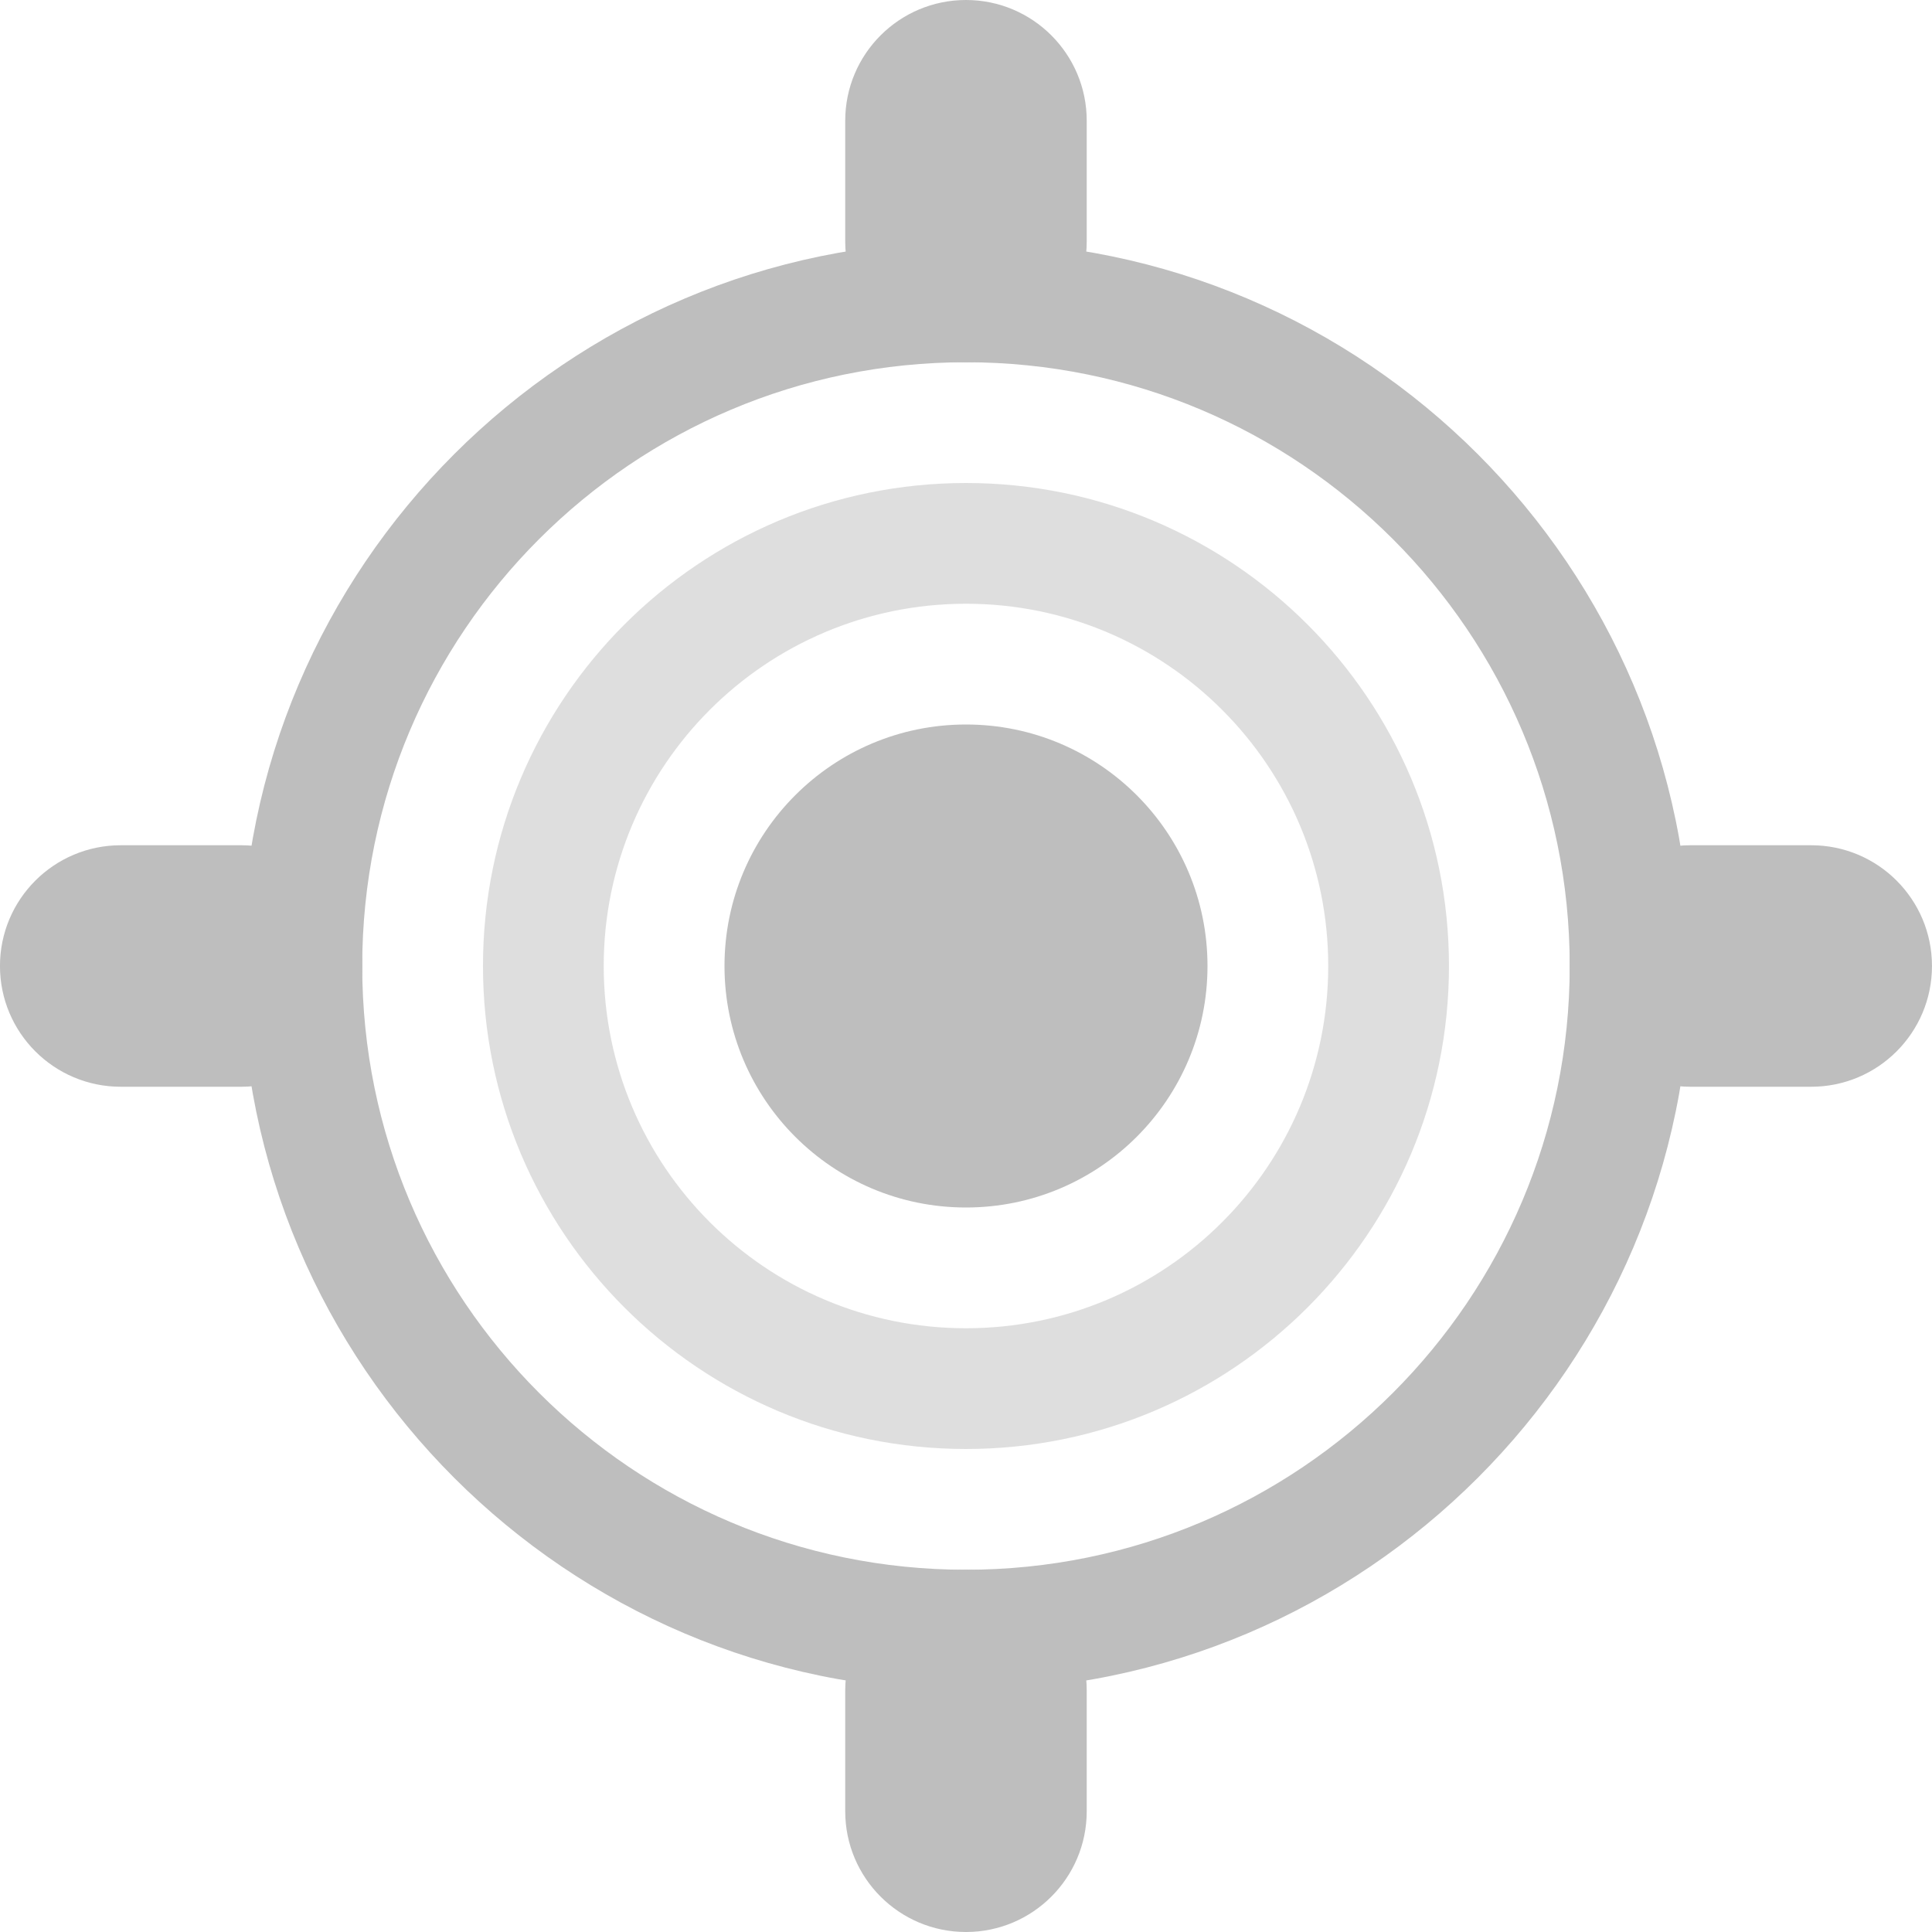
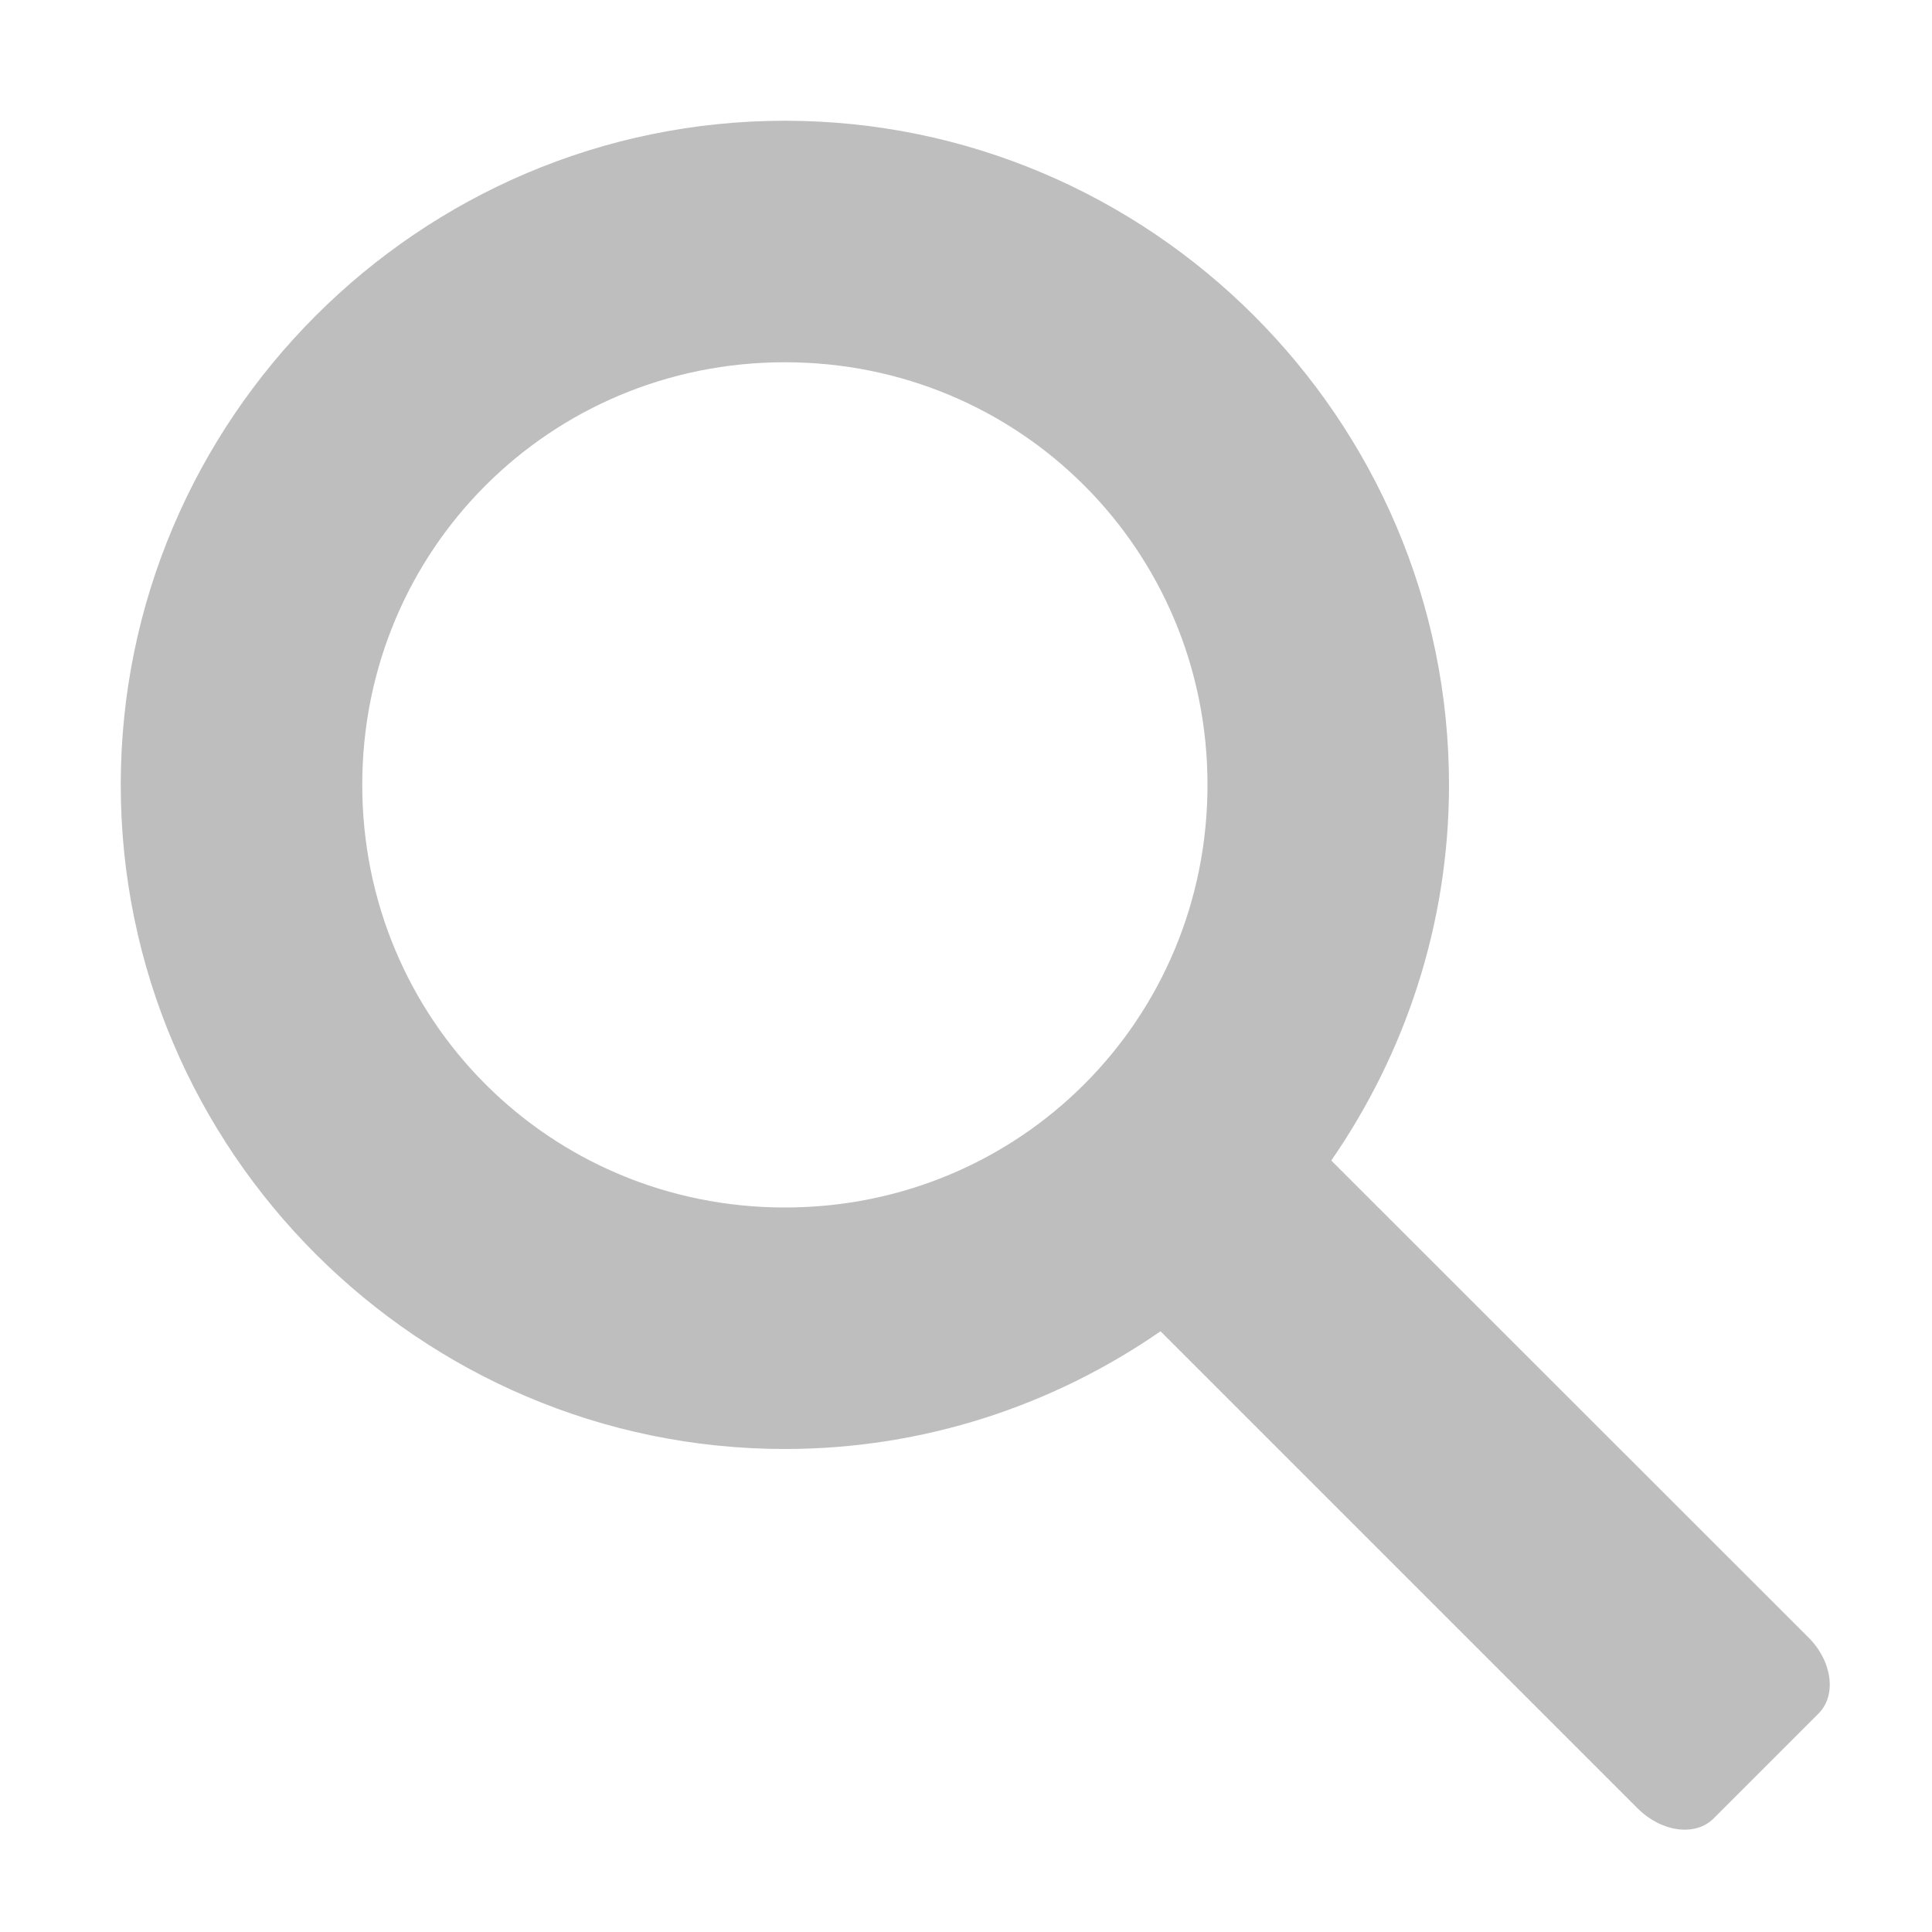
- <svg xmlns="http://www.w3.org/2000/svg" viewBox="0 0 16 16">
-   <g style="fill:#bebebe">
-     <g transform="translate(-401.0002 -57)">
-       <path d="m 409 59 c -3.303 0 -6 2.697 -6 6 0 3.303 2.697 6 6 6 3.303 0 6 -2.697 6 -6 0 -3.303 -2.697 -6 -6 -6 z m 0 1 c 2.761 0 5 2.239 5 5 0 2.761 -2.239 5 -5 5 -2.761 0 -5 -2.239 -5 -5 0 -2.761 2.239 -5 5 -5 z" />
-     </g>
-     <g transform="translate(-401.0002 -57)" style="color:#000">
-       <path d="m 409 61 c -2.209 0 -4 1.791 -4 4 0 2.209 1.791 4 4 4 2.209 0 4 -1.791 4 -4 0 -2.209 -1.791 -4 -4 -4 z m 0 1 c 1.657 0 3 1.343 3 3 0 1.657 -1.343 3 -3 3 -1.657 0 -3 -1.343 -3 -3 0 -1.657 1.343 -3 3 -3 z" style="opacity:0.5" />
-       <rect width="3" x="401" y="64" rx="1" height="2" />
-       <rect width="2" x="408" y="57" rx="1" height="3" />
-       <rect width="3" x="414" y="64" rx="1" height="2" />
-       <rect width="2" x="408" y="70" rx="1" height="3" />
-       <path d="m 170 682 a 2 2 0 1 1 -4 0 2 2 0 1 1 4 0 z" transform="translate(241.0002 -617)" />
-     </g>
-   </g>
+ <svg xmlns="http://www.w3.org/2000/svg" style="enable-background:new" viewBox="0 0 16 16">
+   <path style="fill:#bebebe;opacity:1;fill-opacity:1;stroke:none;fill-rule:nonzero" d="m 6.5 1 c -3.03 0 -5.5 2.474 -5.5 5.5 0 3.03 2.474 5.5 5.5 5.5 1.153 0 2.225 -0.362 3.111 -0.975 l 3.951 3.951 c 0.197 0.197 0.478 0.235 0.629 0.084 l 0.869 -0.869 c 0.151 -0.151 0.115 -0.432 -0.082 -0.629 l -3.953 -3.951 c 0.612 -0.886 0.975 -1.958 0.975 -3.111 0 -3.03 -2.474 -5.5 -5.5 -5.5 z m 0 2 c 1.945 0 3.5 1.555 3.5 3.5 0 1.945 -1.555 3.5 -3.5 3.5 -1.945 0 -3.5 -1.555 -3.5 -3.5 0 -1.945 1.555 -3.5 3.5 -3.5 z" />
</svg>
